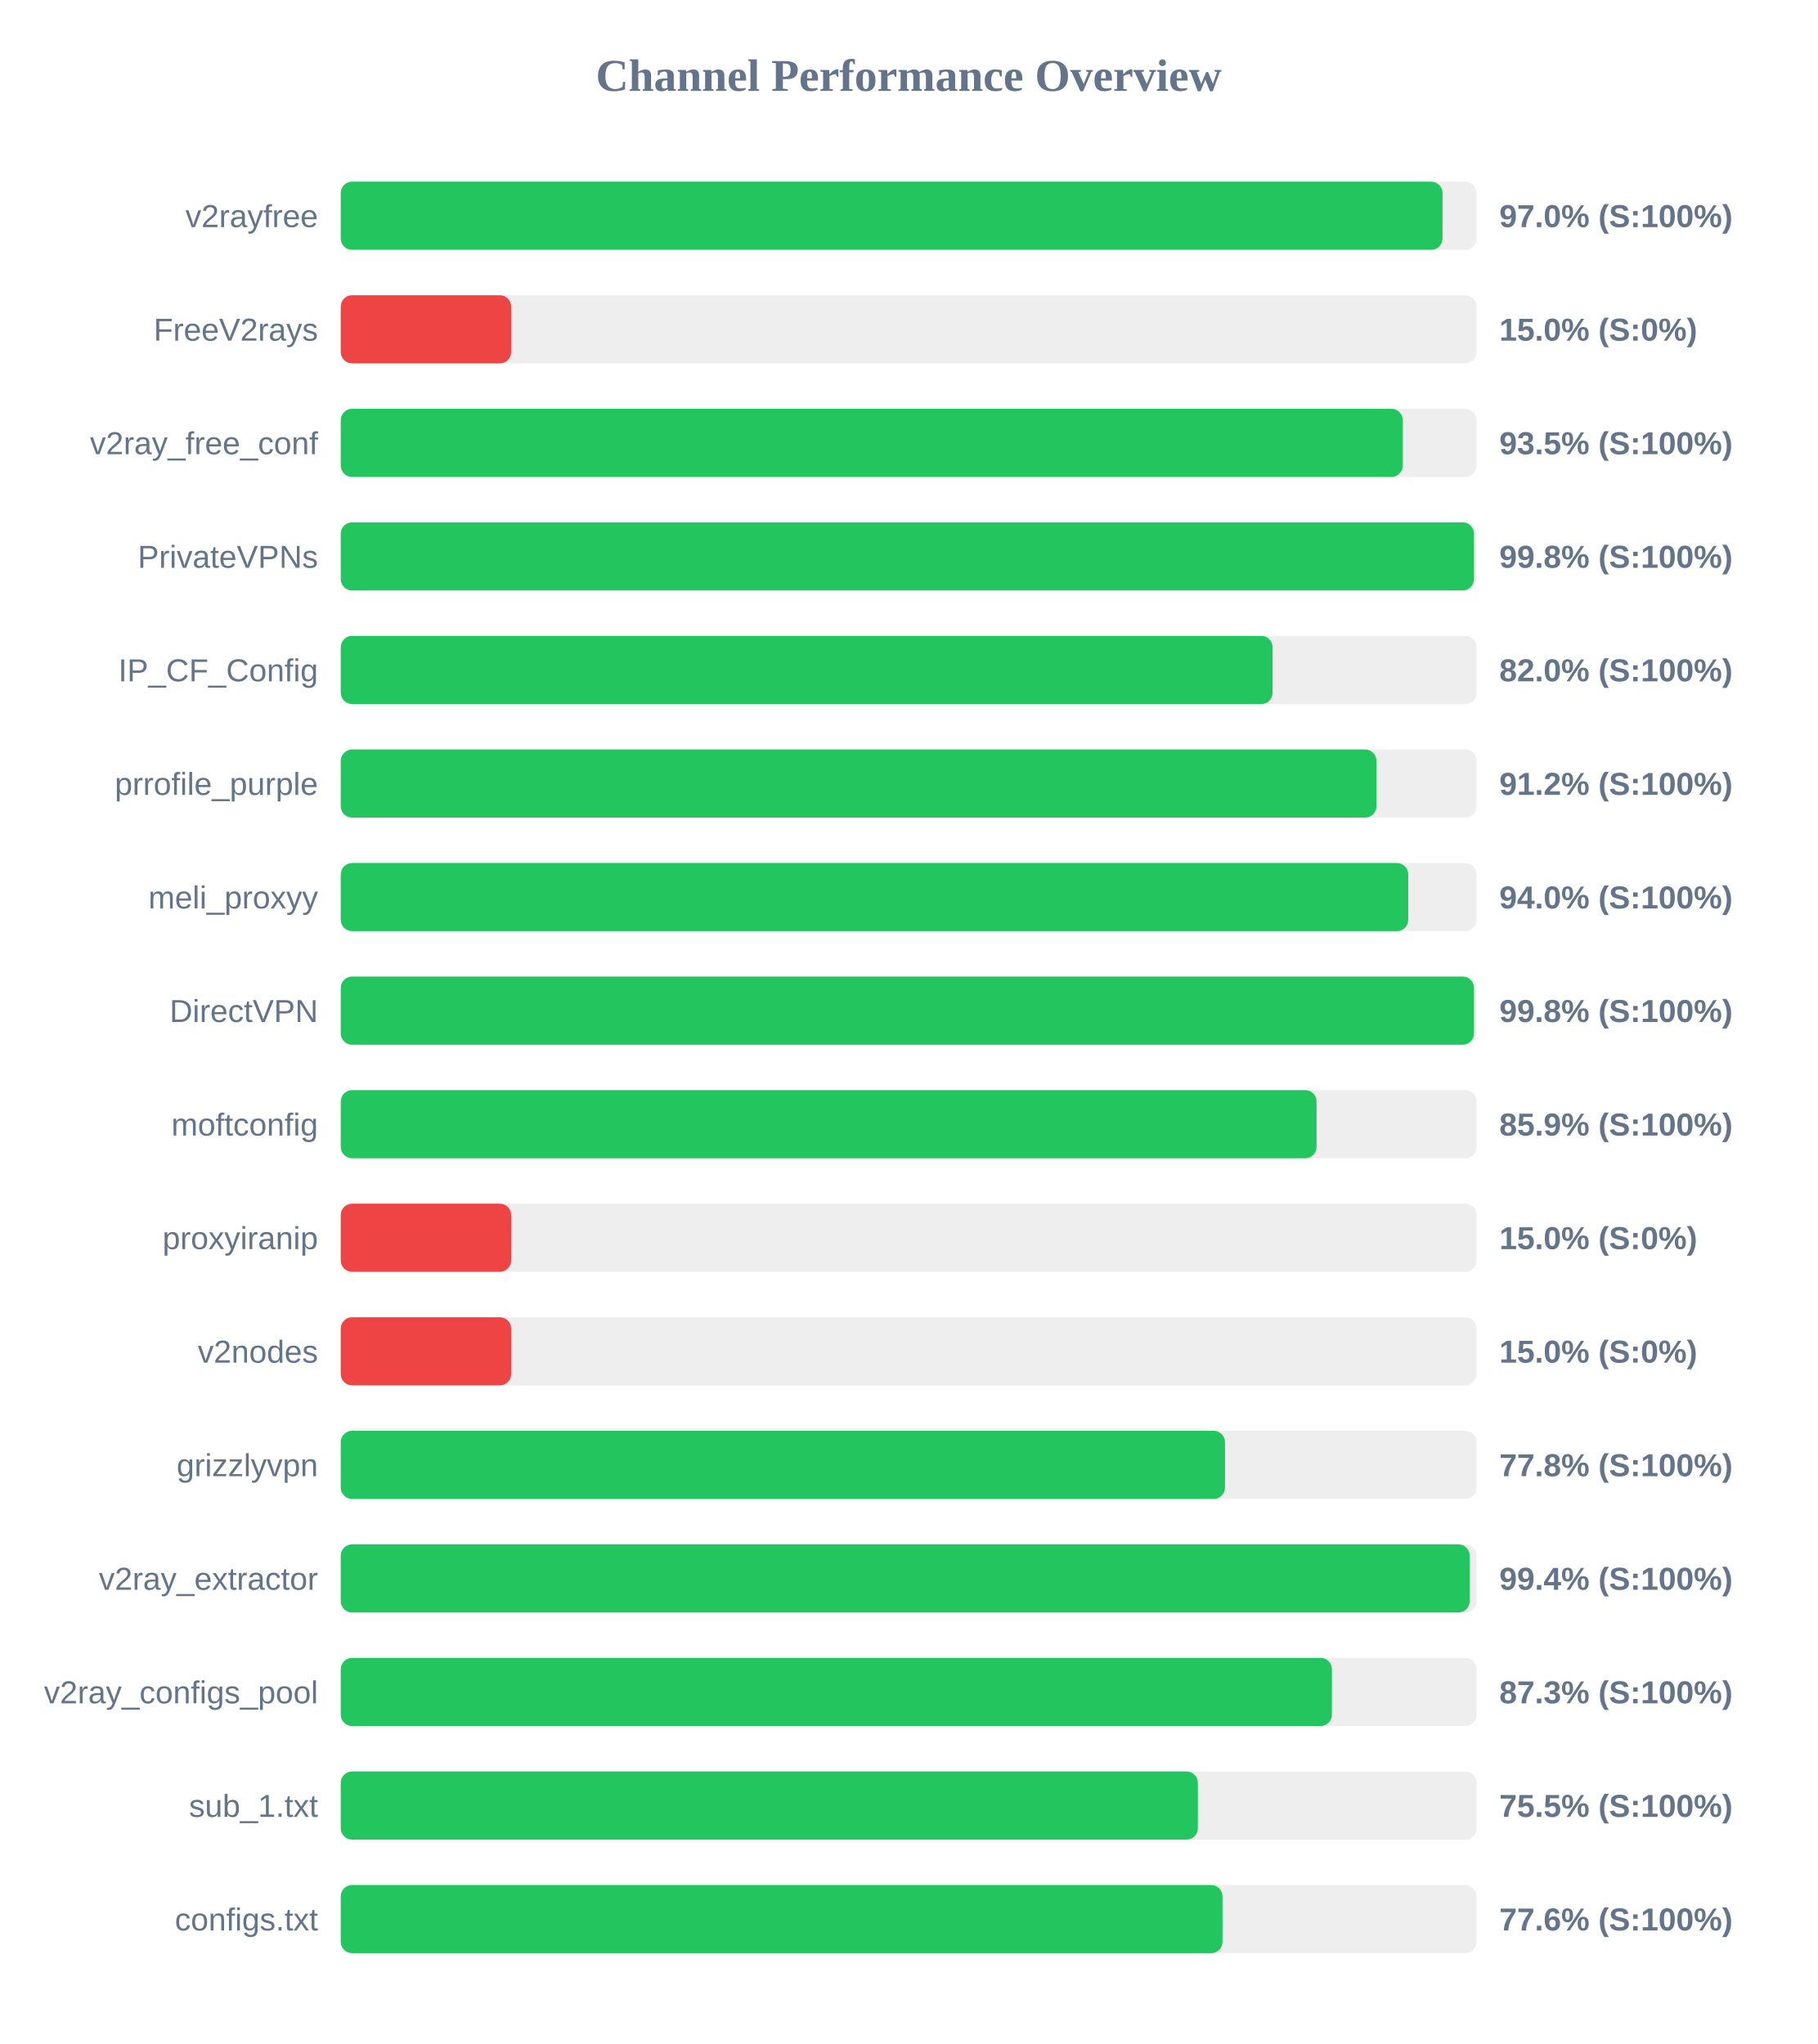
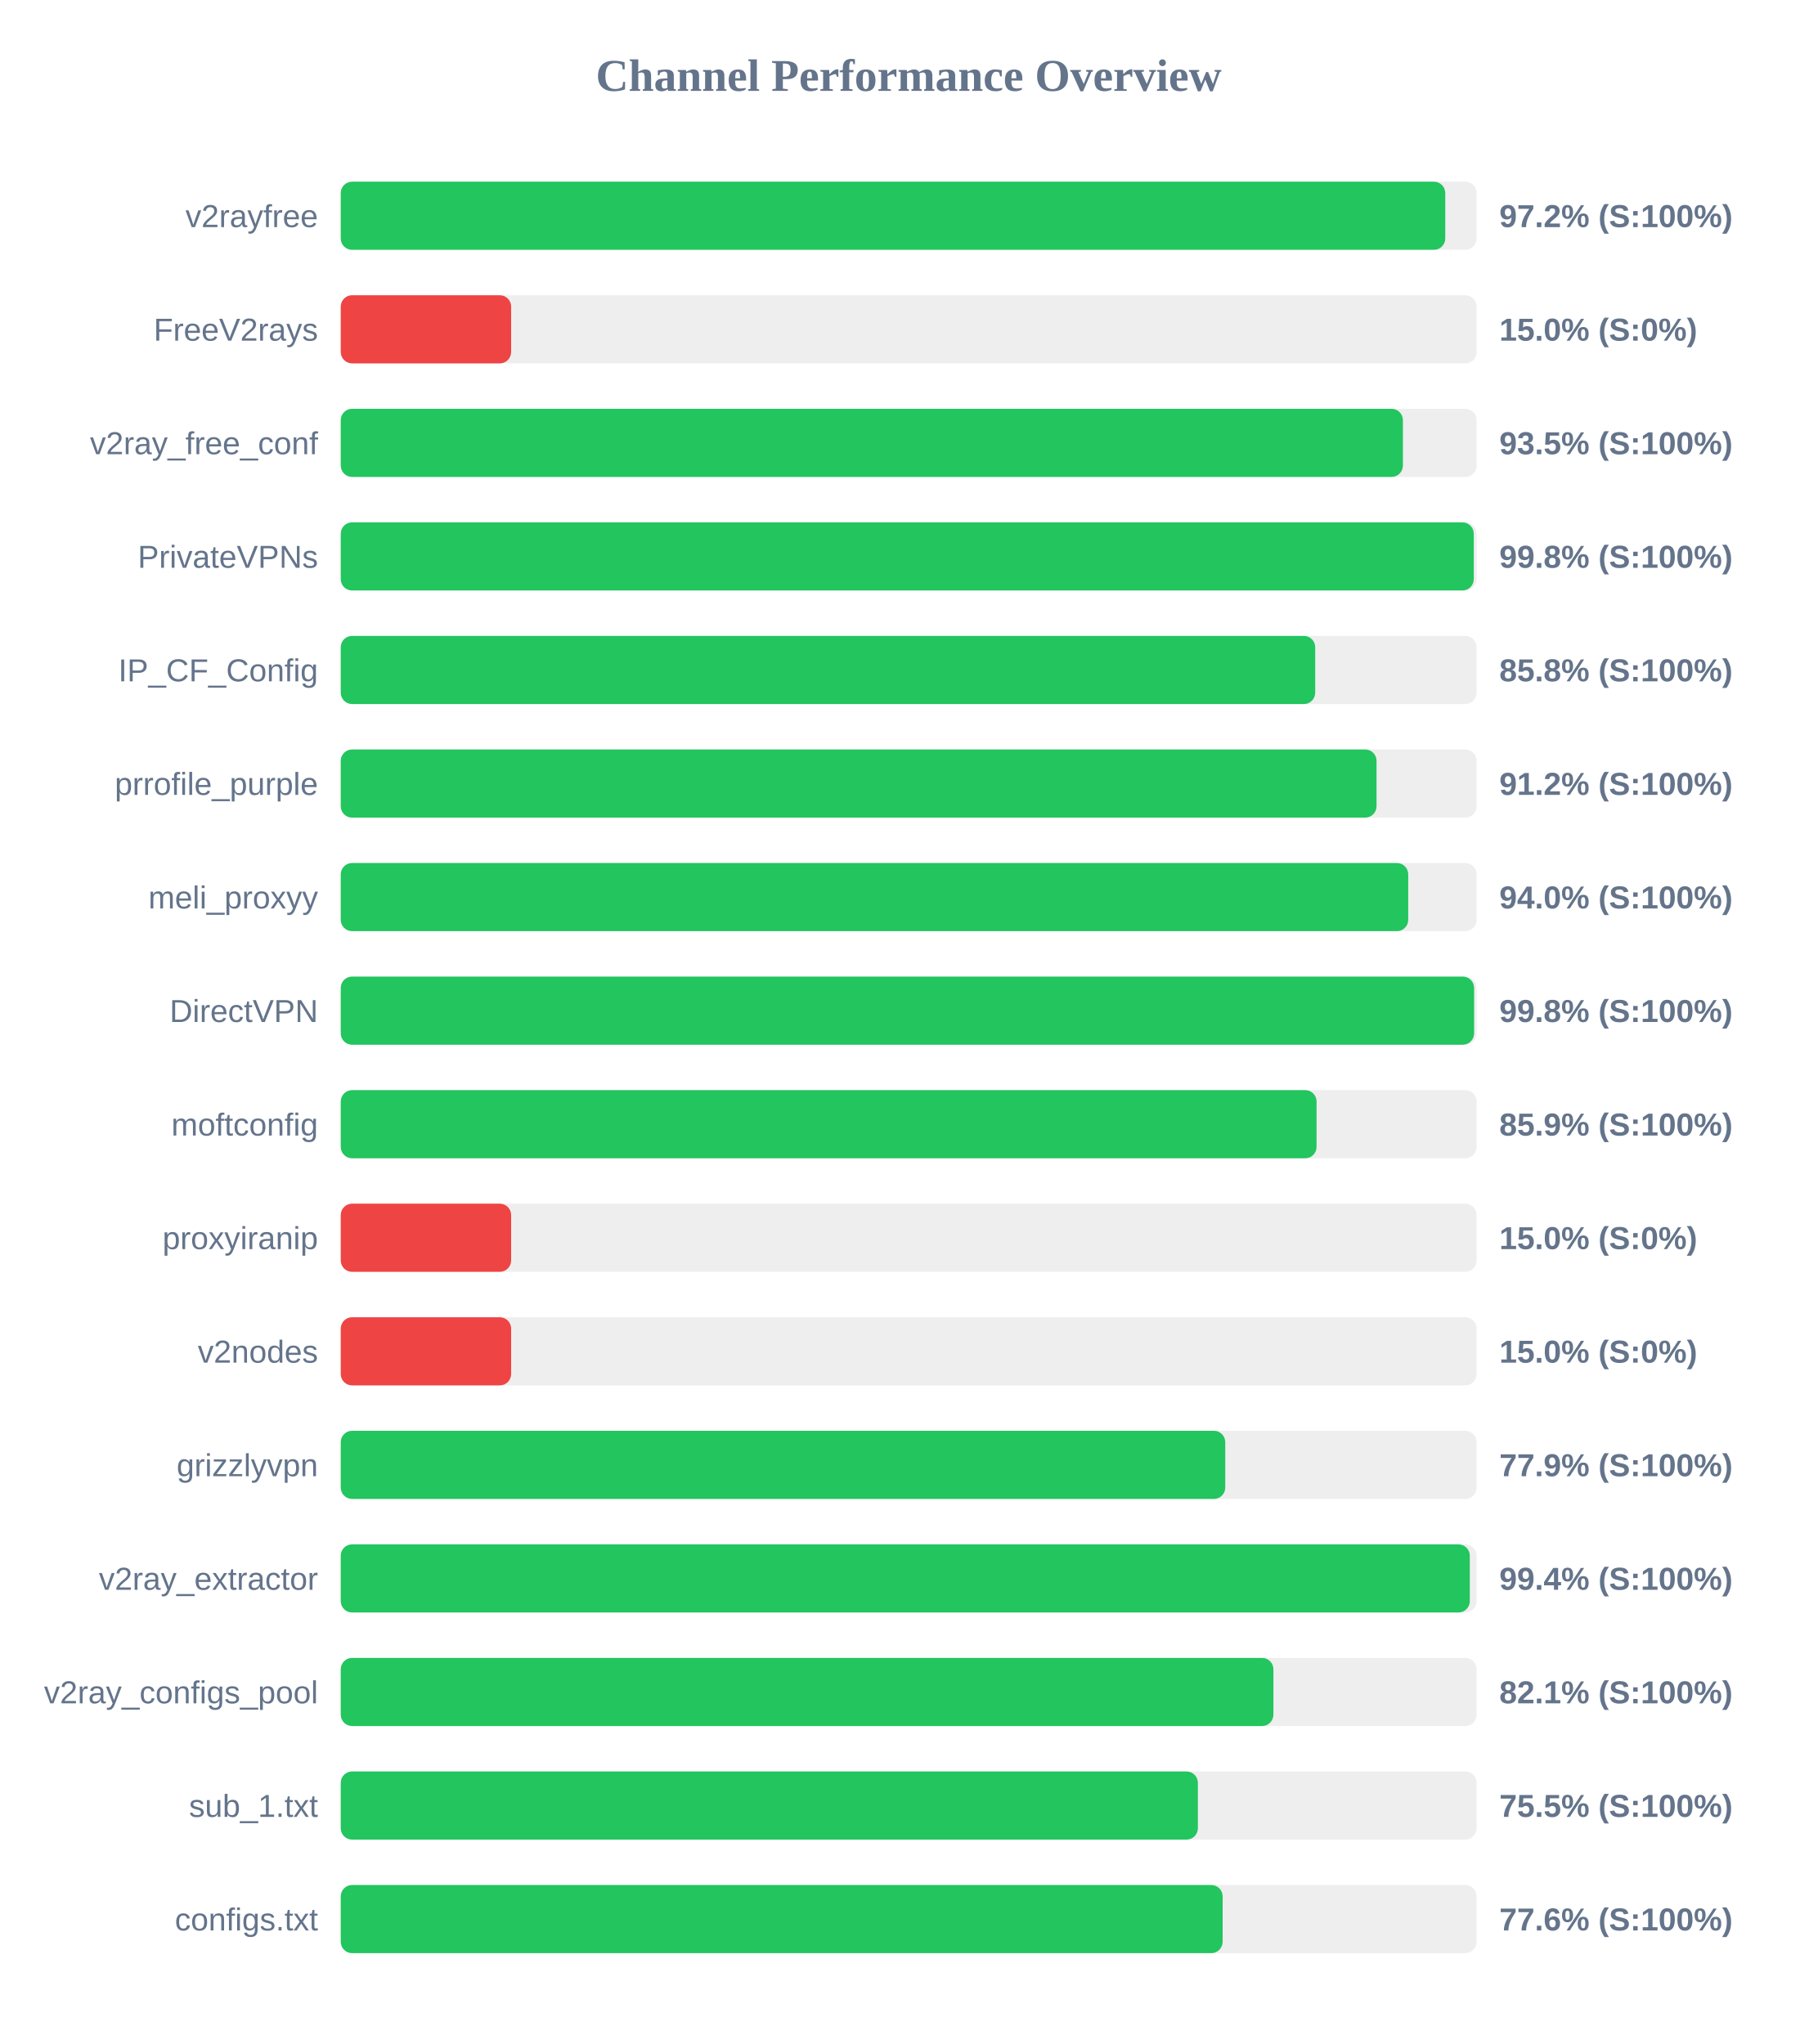
<svg xmlns="http://www.w3.org/2000/svg" width="800" height="900" version="1.1">
  <style>
        .row { font: 14px Arial; fill: #64748b; }
        .score { font: bold 14px Arial; fill: #64748b; }
    </style>
  <text x="400" y="40" text-anchor="middle" font-size="20px" font-weight="bold" fill="#64748b">Channel Performance Overview</text>
  <rect x="150" y="80" width="500" height="30" fill="#eee" rx="5" />
-   <rect x="150" y="80" width="485.0" height="30" fill="#22c55e" rx="5" />
+   <rect x="150" y="80" width="486.2" height="30" fill="#22c55e" rx="5" />
  <text x="140" y="100" text-anchor="end" class="row">v2rayfree</text>
-   <text x="660" y="100" text-anchor="start" class="score">97.0% (S:100%)</text>
+   <text x="660" y="100" text-anchor="start" class="score">97.2% (S:100%)</text>
  <rect x="150" y="130" width="500" height="30" fill="#eee" rx="5" />
  <rect x="150" y="130" width="75.0" height="30" fill="#ef4444" rx="5" />
  <text x="140" y="150" text-anchor="end" class="row">FreeV2rays</text>
  <text x="660" y="150" text-anchor="start" class="score">15.0% (S:0%)</text>
  <rect x="150" y="180" width="500" height="30" fill="#eee" rx="5" />
-   <rect x="150" y="180" width="467.5" height="30" fill="#22c55e" rx="5" />
+   <rect x="150" y="180" width="467.55" height="30" fill="#22c55e" rx="5" />
  <text x="140" y="200" text-anchor="end" class="row">v2ray_free_conf</text>
  <text x="660" y="200" text-anchor="start" class="score">93.5% (S:100%)</text>
  <rect x="150" y="230" width="500" height="30" fill="#eee" rx="5" />
-   <rect x="150" y="230" width="498.85" height="30" fill="#22c55e" rx="5" />
+   <rect x="150" y="230" width="498.75" height="30" fill="#22c55e" rx="5" />
  <text x="140" y="250" text-anchor="end" class="row">PrivateVPNs</text>
  <text x="660" y="250" text-anchor="start" class="score">99.8% (S:100%)</text>
  <rect x="150" y="280" width="500" height="30" fill="#eee" rx="5" />
-   <rect x="150" y="280" width="410.2" height="30" fill="#22c55e" rx="5" />
+   <rect x="150" y="280" width="428.95" height="30" fill="#22c55e" rx="5" />
  <text x="140" y="300" text-anchor="end" class="row">IP_CF_Config</text>
-   <text x="660" y="300" text-anchor="start" class="score">82.0% (S:100%)</text>
+   <text x="660" y="300" text-anchor="start" class="score">85.8% (S:100%)</text>
  <rect x="150" y="330" width="500" height="30" fill="#eee" rx="5" />
-   <rect x="150" y="330" width="455.9" height="30" fill="#22c55e" rx="5" />
+   <rect x="150" y="330" width="455.95" height="30" fill="#22c55e" rx="5" />
  <text x="140" y="350" text-anchor="end" class="row">prrofile_purple</text>
  <text x="660" y="350" text-anchor="start" class="score">91.2% (S:100%)</text>
  <rect x="150" y="380" width="500" height="30" fill="#eee" rx="5" />
  <rect x="150" y="380" width="469.9" height="30" fill="#22c55e" rx="5" />
  <text x="140" y="400" text-anchor="end" class="row">meli_proxyy</text>
  <text x="660" y="400" text-anchor="start" class="score">94.0% (S:100%)</text>
  <rect x="150" y="430" width="500" height="30" fill="#eee" rx="5" />
-   <rect x="150" y="430" width="498.85" height="30" fill="#22c55e" rx="5" />
+   <rect x="150" y="430" width="498.9" height="30" fill="#22c55e" rx="5" />
  <text x="140" y="450" text-anchor="end" class="row">DirectVPN</text>
  <text x="660" y="450" text-anchor="start" class="score">99.8% (S:100%)</text>
  <rect x="150" y="480" width="500" height="30" fill="#eee" rx="5" />
  <rect x="150" y="480" width="429.55" height="30" fill="#22c55e" rx="5" />
  <text x="140" y="500" text-anchor="end" class="row">moftconfig</text>
  <text x="660" y="500" text-anchor="start" class="score">85.9% (S:100%)</text>
  <rect x="150" y="530" width="500" height="30" fill="#eee" rx="5" />
  <rect x="150" y="530" width="75.0" height="30" fill="#ef4444" rx="5" />
  <text x="140" y="550" text-anchor="end" class="row">proxyiranip</text>
  <text x="660" y="550" text-anchor="start" class="score">15.0% (S:0%)</text>
  <rect x="150" y="580" width="500" height="30" fill="#eee" rx="5" />
  <rect x="150" y="580" width="75.0" height="30" fill="#ef4444" rx="5" />
  <text x="140" y="600" text-anchor="end" class="row">v2nodes</text>
  <text x="660" y="600" text-anchor="start" class="score">15.0% (S:0%)</text>
  <rect x="150" y="630" width="500" height="30" fill="#eee" rx="5" />
-   <rect x="150" y="630" width="389.25" height="30" fill="#22c55e" rx="5" />
+   <rect x="150" y="630" width="389.35" height="30" fill="#22c55e" rx="5" />
  <text x="140" y="650" text-anchor="end" class="row">grizzlyvpn</text>
-   <text x="660" y="650" text-anchor="start" class="score">77.8% (S:100%)</text>
+   <text x="660" y="650" text-anchor="start" class="score">77.9% (S:100%)</text>
  <rect x="150" y="680" width="500" height="30" fill="#eee" rx="5" />
-   <rect x="150" y="680" width="496.95" height="30" fill="#22c55e" rx="5" />
+   <rect x="150" y="680" width="497.0" height="30" fill="#22c55e" rx="5" />
  <text x="140" y="700" text-anchor="end" class="row">v2ray_extractor</text>
  <text x="660" y="700" text-anchor="start" class="score">99.4% (S:100%)</text>
  <rect x="150" y="730" width="500" height="30" fill="#eee" rx="5" />
-   <rect x="150" y="730" width="436.3" height="30" fill="#22c55e" rx="5" />
+   <rect x="150" y="730" width="410.55" height="30" fill="#22c55e" rx="5" />
  <text x="140" y="750" text-anchor="end" class="row">v2ray_configs_pool</text>
-   <text x="660" y="750" text-anchor="start" class="score">87.3% (S:100%)</text>
+   <text x="660" y="750" text-anchor="start" class="score">82.1% (S:100%)</text>
  <rect x="150" y="780" width="500" height="30" fill="#eee" rx="5" />
  <rect x="150" y="780" width="377.3" height="30" fill="#22c55e" rx="5" />
  <text x="140" y="800" text-anchor="end" class="row">sub_1.txt</text>
  <text x="660" y="800" text-anchor="start" class="score">75.5% (S:100%)</text>
  <rect x="150" y="830" width="500" height="30" fill="#eee" rx="5" />
-   <rect x="150" y="830" width="388.15" height="30" fill="#22c55e" rx="5" />
+   <rect x="150" y="830" width="388.2" height="30" fill="#22c55e" rx="5" />
  <text x="140" y="850" text-anchor="end" class="row">configs.txt</text>
  <text x="660" y="850" text-anchor="start" class="score">77.6% (S:100%)</text>
</svg>
